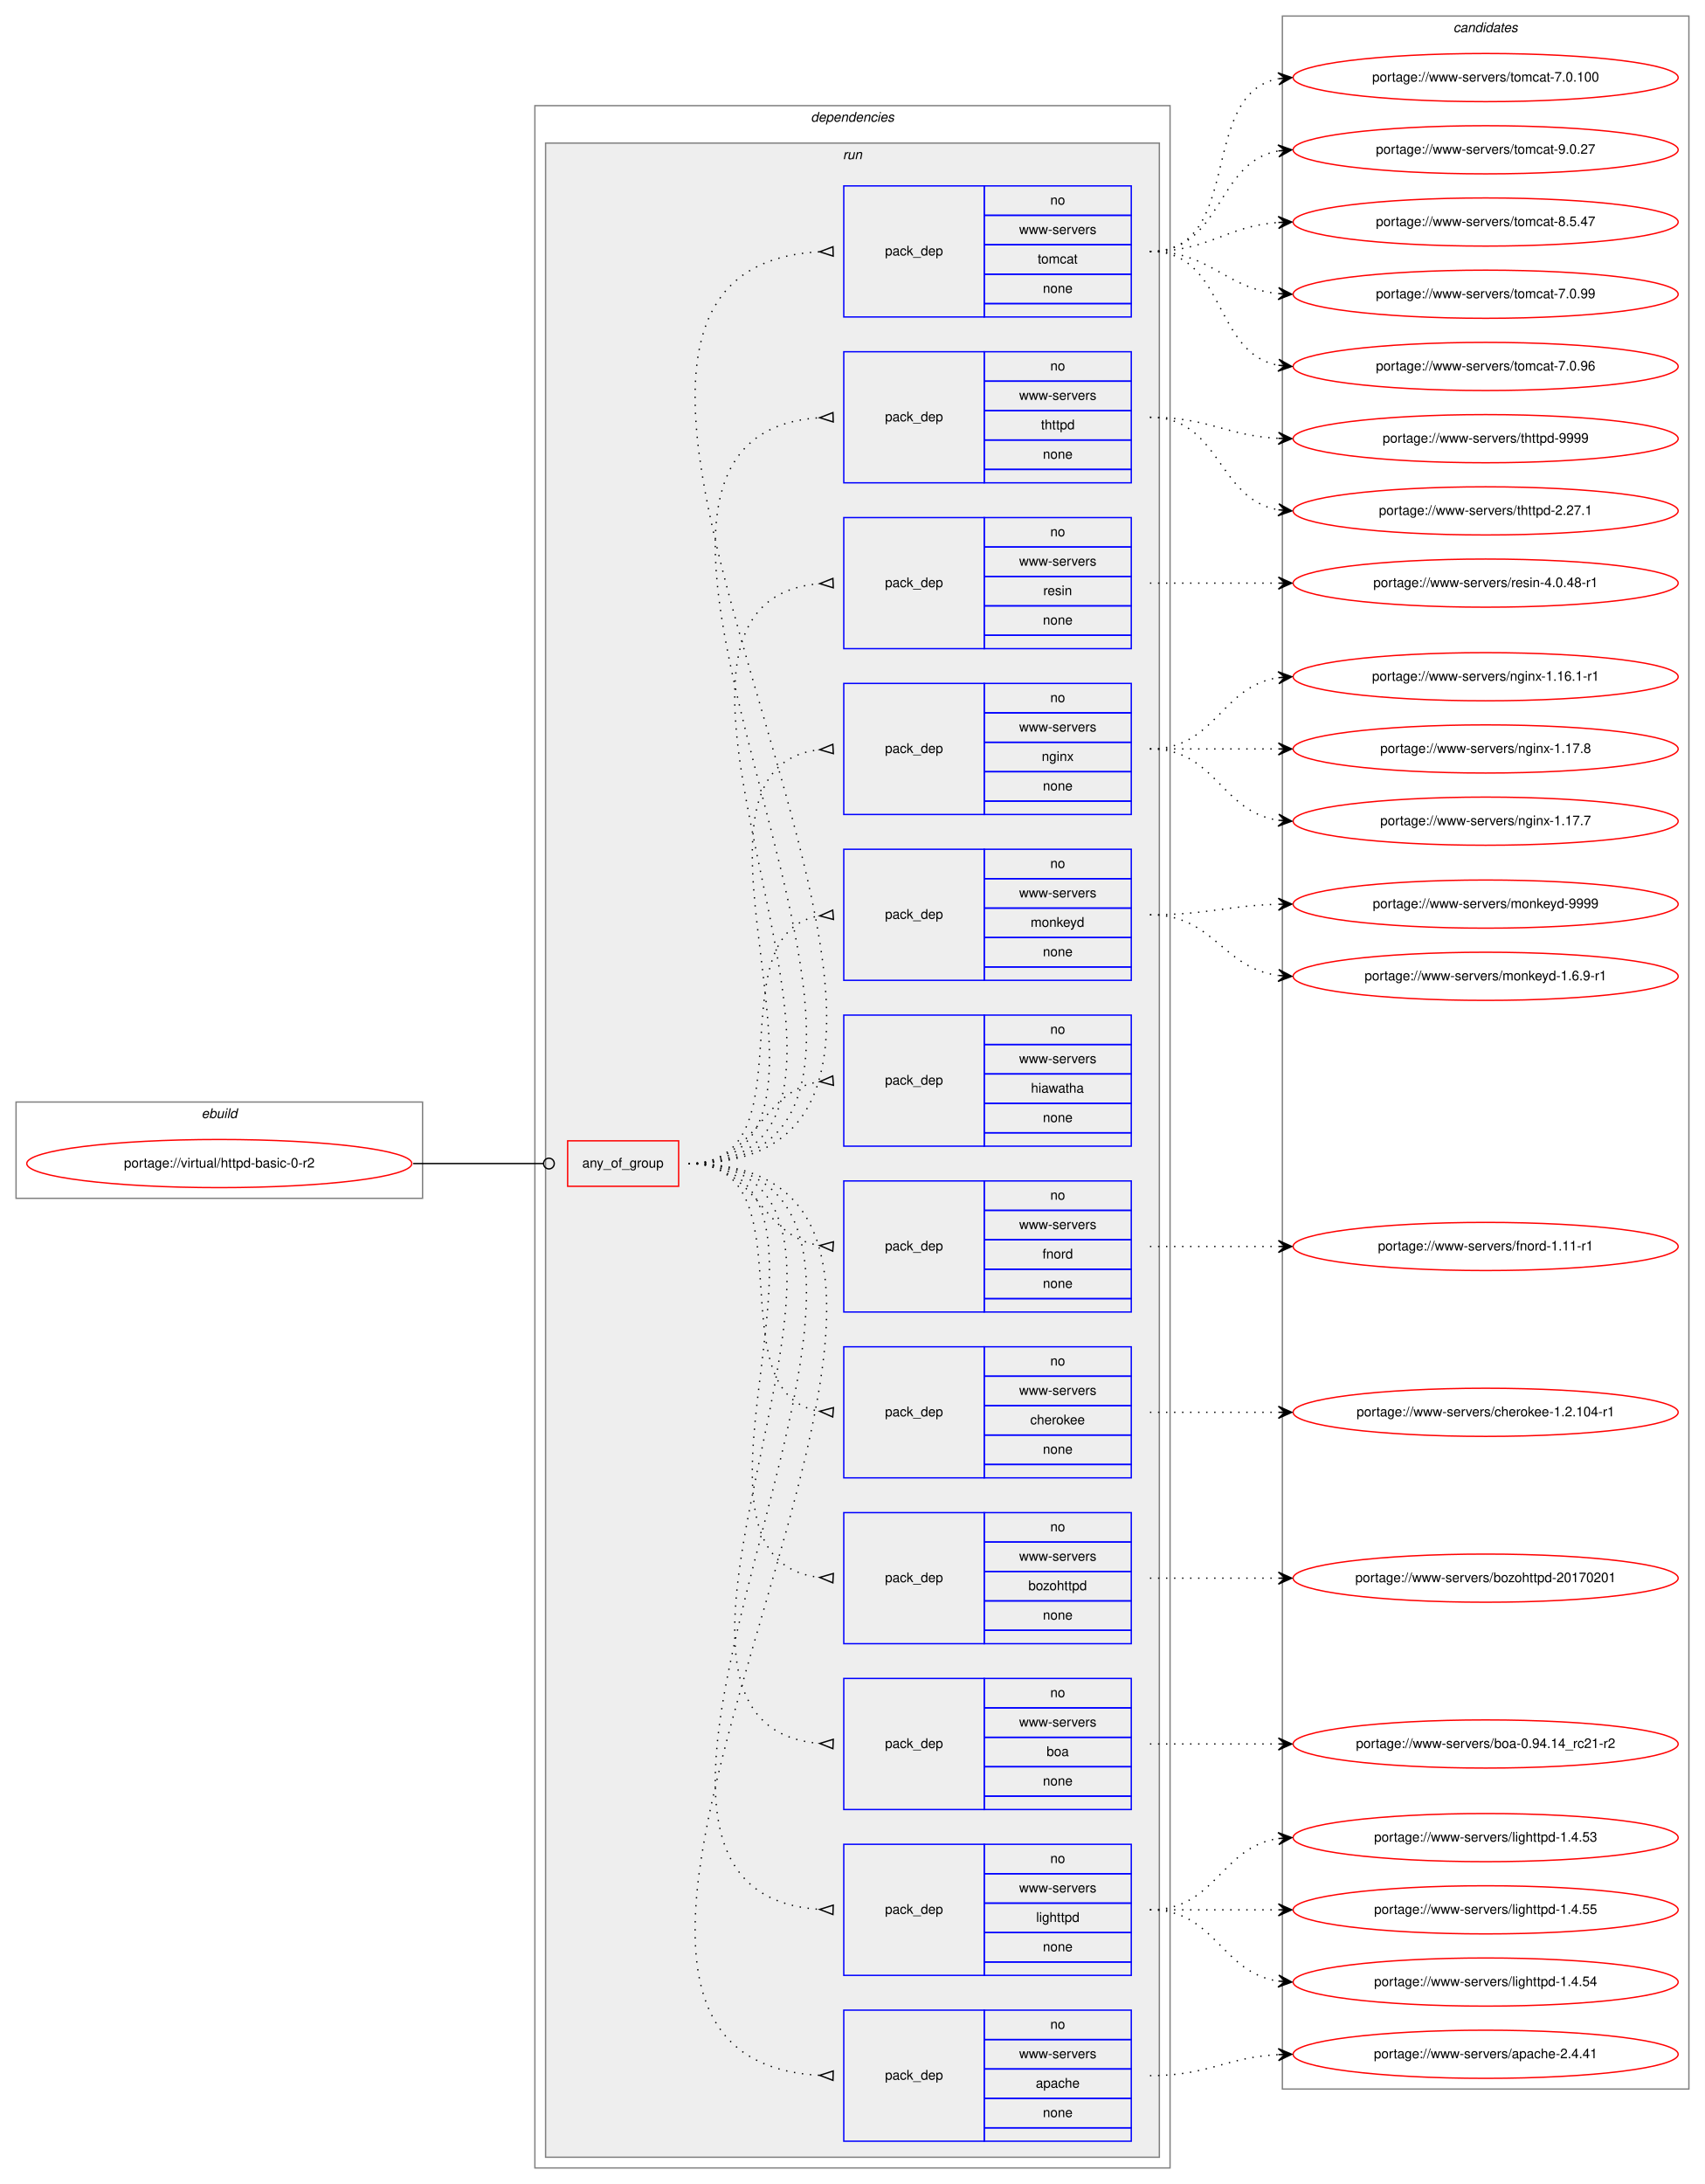
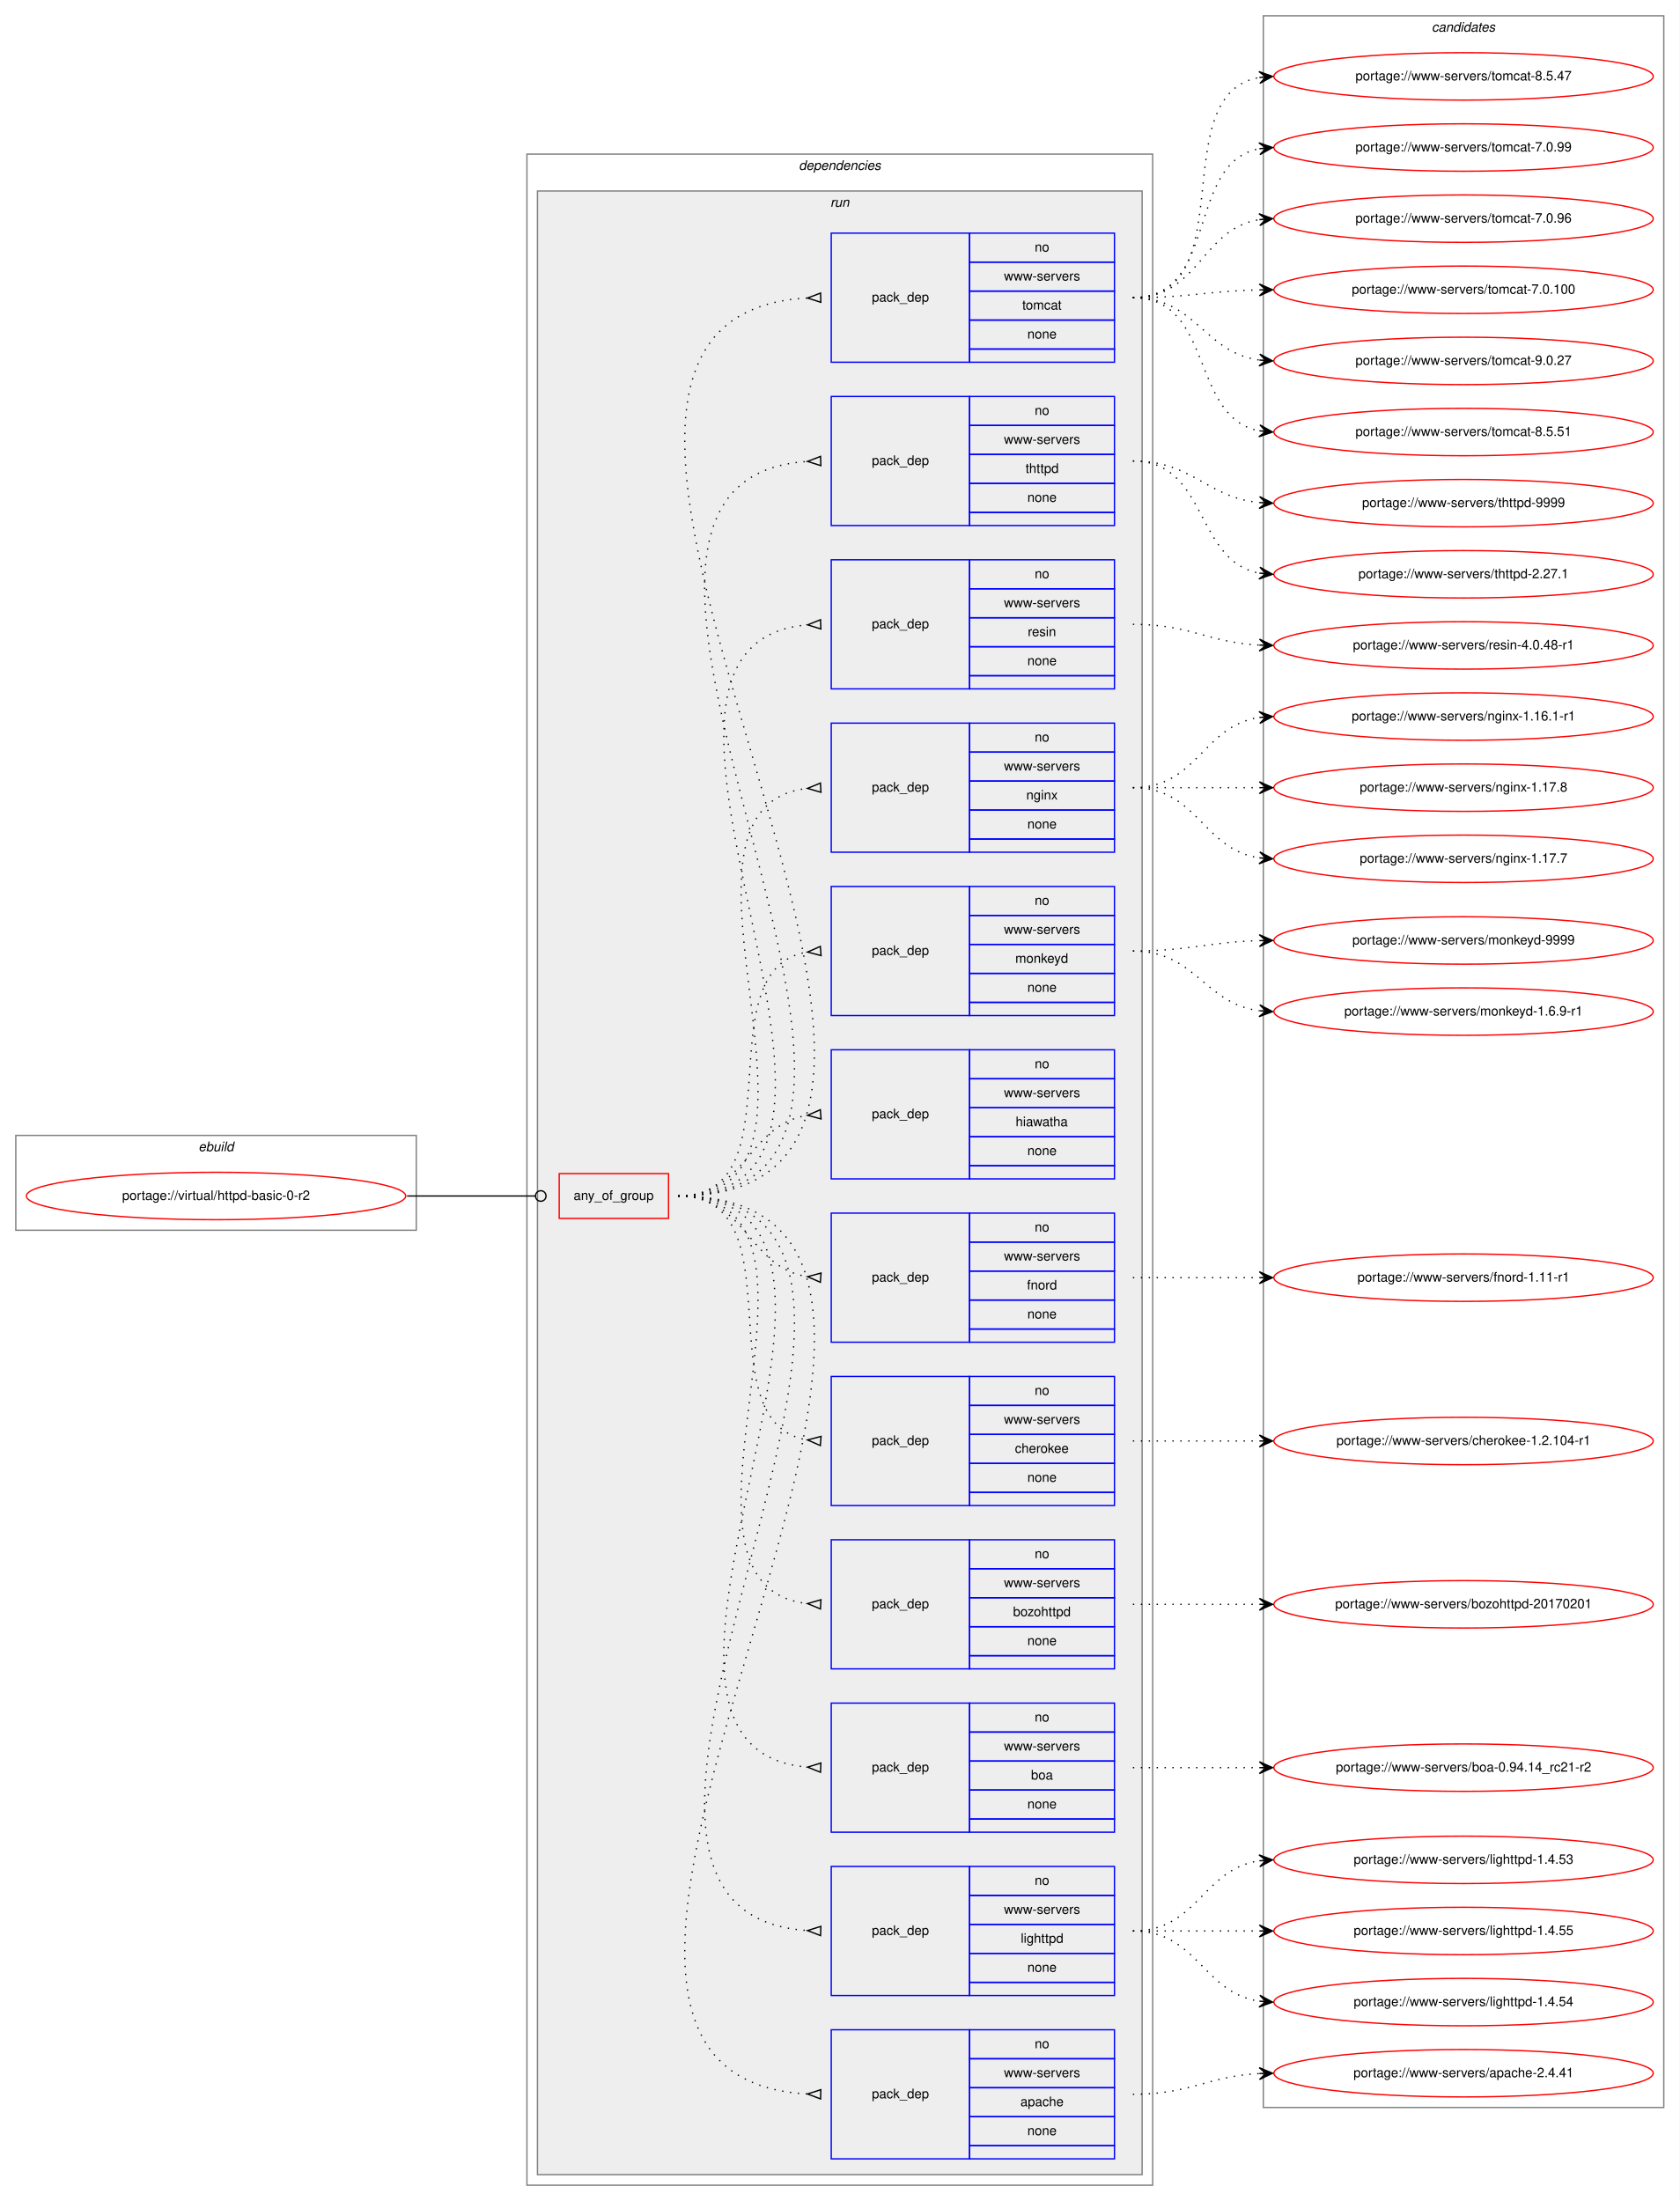
- <svg xmlns="http://www.w3.org/2000/svg" xmlns:xlink="http://www.w3.org/1999/xlink" width="1275pt" height="1633pt" viewBox="0.00 0.00 1275.00 1633.00">
-   <g id="graph0" class="graph" transform="scale(1 1) rotate(0) translate(4 1629)">
-     <polygon fill="white" stroke="transparent" points="-4,4 -4,-1629 1271,-1629 1271,4 -4,4" />
+ <svg xmlns="http://www.w3.org/2000/svg" xmlns:xlink="http://www.w3.org/1999/xlink" width="1275pt" height="1671pt" viewBox="0.00 0.00 1275.00 1671.00">
+   <g id="graph0" class="graph" transform="scale(1 1) rotate(0) translate(4 1667)">
+     <polygon fill="white" stroke="transparent" points="-4,4 -4,-1667 1271,-1667 1271,4 -4,4" />
    <g id="clust1" class="cluster">
      <polygon fill="none" stroke="gray" points="8,-733 8,-805 312,-805 312,-733 8,-733" />
      <text text-anchor="start" x="146.66" y="-793" font-family="Helvetica,sans-Serif" font-style="italic" font-size="10.00">ebuild</text>
    </g>
    <g id="clust2" class="cluster">
      <polygon fill="none" stroke="gray" points="396,-8 396,-1550 871,-1550 871,-8 396,-8" />
      <text text-anchor="start" x="602.38" y="-1538" font-family="Helvetica,sans-Serif" font-style="italic" font-size="10.00">dependencies</text>
    </g>
    <g id="clust5" class="cluster">
      <polygon fill="#eeeeee" stroke="gray" points="404,-16 404,-1522 863,-1522 863,-16 404,-16" />
      <text text-anchor="start" x="626.28" y="-1510" font-family="Helvetica,sans-Serif" font-style="italic" font-size="10.00">run</text>
    </g>
    <g id="clust19" class="cluster">
-       <polygon fill="none" stroke="gray" points="955,-67 955,-1617 1259,-1617 1259,-67 955,-67" />
-       <text text-anchor="start" x="1082.82" y="-1605" font-family="Helvetica,sans-Serif" font-style="italic" font-size="10.00">candidates</text>
+       <polygon fill="none" stroke="gray" points="955,-67 955,-1655 1259,-1655 1259,-67 955,-67" />
+       <text text-anchor="start" x="1082.82" y="-1643" font-family="Helvetica,sans-Serif" font-style="italic" font-size="10.00">candidates</text>
    </g>
    <g id="node1" class="node">
      <g id="a_node1">
        <a xlink:href="../virtual/httpd-basic-0-r2.svg" xlink:title="portage://virtual/httpd-basic-0-r2">
          <ellipse fill="none" stroke="red" cx="160" cy="-759" rx="144" ry="18" />
          <text text-anchor="middle" x="160" y="-756" font-family="Helvetica,sans-Serif" font-size="10.00">portage://virtual/httpd-basic-0-r2</text>
        </a>
      </g>
    </g>
    <g id="node2" class="node">
      <polygon fill="none" stroke="red" points="420.5,-742 420.5,-776 503.5,-776 503.5,-742 420.5,-742" />
      <text text-anchor="start" x="431.43" y="-756" font-family="Helvetica,sans-Serif" font-size="10.00">any_of_group</text>
    </g>
    <g id="edge13" class="edge">
      <path fill="none" stroke="black" d="M305,-759C349.05,-759 362.06,-759 402.35,-759" />
      <ellipse fill="none" stroke="black" cx="406.5" cy="-759" rx="4" ry="4" />
    </g>
    <g id="node3" class="node">
      <polygon fill="none" stroke="blue" points="627,-28 627,-126 732,-126 732,-28 627,-28" />
      <text text-anchor="start" x="657.82" y="-74" font-family="Helvetica,sans-Serif" font-size="10.00">pack_dep</text>
      <polygon fill="none" stroke="blue" points="732,-104 732,-126 842,-126 842,-104 732,-104" />
      <text text-anchor="start" x="781.44" y="-112" font-family="Helvetica,sans-Serif" font-size="10.00">no</text>
      <polygon fill="none" stroke="blue" points="732,-82 732,-104 842,-104 842,-82 732,-82" />
      <text text-anchor="start" x="758.12" y="-90" font-family="Helvetica,sans-Serif" font-size="10.00">www-servers</text>
      <polygon fill="none" stroke="blue" points="732,-60 732,-82 842,-82 842,-60 732,-60" />
      <text text-anchor="start" x="770.6" y="-68" font-family="Helvetica,sans-Serif" font-size="10.00">apache</text>
      <polygon fill="none" stroke="blue" points="732,-38 732,-60 842,-60 842,-38 732,-38" />
      <text text-anchor="start" x="775.88" y="-46" font-family="Helvetica,sans-Serif" font-size="10.00">none</text>
      <polygon fill="none" stroke="blue" points="732,-28 732,-38 842,-38 842,-28 732,-28" />
    </g>
    <g id="edge1" class="edge">
      <path fill="none" stroke="black" stroke-dasharray="1,5" d="M511,-759C814.44,-759 323.37,-92.23 608.97,-77.26" />
      <polygon fill="none" stroke="black" points="619.09,-80.5 609,-77.26 618.91,-73.5 619.09,-80.5" />
    </g>
    <g id="node4" class="node">
      <polygon fill="none" stroke="blue" points="627,-152 627,-250 732,-250 732,-152 627,-152" />
      <text text-anchor="start" x="657.82" y="-198" font-family="Helvetica,sans-Serif" font-size="10.00">pack_dep</text>
      <polygon fill="none" stroke="blue" points="732,-228 732,-250 842,-250 842,-228 732,-228" />
      <text text-anchor="start" x="781.44" y="-236" font-family="Helvetica,sans-Serif" font-size="10.00">no</text>
      <polygon fill="none" stroke="blue" points="732,-206 732,-228 842,-228 842,-206 732,-206" />
      <text text-anchor="start" x="758.12" y="-214" font-family="Helvetica,sans-Serif" font-size="10.00">www-servers</text>
      <polygon fill="none" stroke="blue" points="732,-184 732,-206 842,-206 842,-184 732,-184" />
      <text text-anchor="start" x="770.88" y="-192" font-family="Helvetica,sans-Serif" font-size="10.00">lighttpd</text>
      <polygon fill="none" stroke="blue" points="732,-162 732,-184 842,-184 842,-162 732,-162" />
      <text text-anchor="start" x="775.88" y="-170" font-family="Helvetica,sans-Serif" font-size="10.00">none</text>
      <polygon fill="none" stroke="blue" points="732,-152 732,-162 842,-162 842,-152 732,-152" />
    </g>
    <g id="edge2" class="edge">
      <path fill="none" stroke="black" stroke-dasharray="1,5" d="M511,-759C760.15,-759 377.14,-216.15 609,-201.31" />
      <polygon fill="none" stroke="black" points="619.11,-204.5 609,-201.31 618.89,-197.5 619.11,-204.5" />
    </g>
    <g id="node5" class="node">
      <polygon fill="none" stroke="blue" points="627,-276 627,-374 732,-374 732,-276 627,-276" />
      <text text-anchor="start" x="657.82" y="-322" font-family="Helvetica,sans-Serif" font-size="10.00">pack_dep</text>
      <polygon fill="none" stroke="blue" points="732,-352 732,-374 842,-374 842,-352 732,-352" />
      <text text-anchor="start" x="781.44" y="-360" font-family="Helvetica,sans-Serif" font-size="10.00">no</text>
      <polygon fill="none" stroke="blue" points="732,-330 732,-352 842,-352 842,-330 732,-330" />
      <text text-anchor="start" x="758.12" y="-338" font-family="Helvetica,sans-Serif" font-size="10.00">www-servers</text>
      <polygon fill="none" stroke="blue" points="732,-308 732,-330 842,-330 842,-308 732,-308" />
      <text text-anchor="start" x="778.66" y="-316" font-family="Helvetica,sans-Serif" font-size="10.00">boa</text>
      <polygon fill="none" stroke="blue" points="732,-286 732,-308 842,-308 842,-286 732,-286" />
      <text text-anchor="start" x="775.88" y="-294" font-family="Helvetica,sans-Serif" font-size="10.00">none</text>
      <polygon fill="none" stroke="blue" points="732,-276 732,-286 842,-286 842,-276 732,-276" />
    </g>
    <g id="edge3" class="edge">
      <path fill="none" stroke="black" stroke-dasharray="1,5" d="M511,-759C706.28,-759 430.26,-340.12 608.97,-325.4" />
      <polygon fill="none" stroke="black" points="619.14,-328.5 609.01,-325.4 618.86,-321.5 619.14,-328.5" />
    </g>
    <g id="node6" class="node">
      <polygon fill="none" stroke="blue" points="627,-400 627,-498 732,-498 732,-400 627,-400" />
      <text text-anchor="start" x="657.82" y="-446" font-family="Helvetica,sans-Serif" font-size="10.00">pack_dep</text>
      <polygon fill="none" stroke="blue" points="732,-476 732,-498 842,-498 842,-476 732,-476" />
      <text text-anchor="start" x="781.44" y="-484" font-family="Helvetica,sans-Serif" font-size="10.00">no</text>
      <polygon fill="none" stroke="blue" points="732,-454 732,-476 842,-476 842,-454 732,-454" />
      <text text-anchor="start" x="758.12" y="-462" font-family="Helvetica,sans-Serif" font-size="10.00">www-servers</text>
      <polygon fill="none" stroke="blue" points="732,-432 732,-454 842,-454 842,-432 732,-432" />
      <text text-anchor="start" x="765.04" y="-440" font-family="Helvetica,sans-Serif" font-size="10.00">bozohttpd</text>
      <polygon fill="none" stroke="blue" points="732,-410 732,-432 842,-432 842,-410 732,-410" />
      <text text-anchor="start" x="775.88" y="-418" font-family="Helvetica,sans-Serif" font-size="10.00">none</text>
      <polygon fill="none" stroke="blue" points="732,-400 732,-410 842,-410 842,-400 732,-400" />
    </g>
    <g id="edge4" class="edge">
      <path fill="none" stroke="black" stroke-dasharray="1,5" d="M511,-759C653.34,-759 481.88,-463.95 608.89,-449.55" />
      <polygon fill="none" stroke="black" points="619.19,-452.49 609.01,-449.54 618.81,-445.51 619.19,-452.49" />
    </g>
    <g id="node7" class="node">
      <polygon fill="none" stroke="blue" points="627,-524 627,-622 732,-622 732,-524 627,-524" />
      <text text-anchor="start" x="657.82" y="-570" font-family="Helvetica,sans-Serif" font-size="10.00">pack_dep</text>
      <polygon fill="none" stroke="blue" points="732,-600 732,-622 842,-622 842,-600 732,-600" />
      <text text-anchor="start" x="781.44" y="-608" font-family="Helvetica,sans-Serif" font-size="10.00">no</text>
      <polygon fill="none" stroke="blue" points="732,-578 732,-600 842,-600 842,-578 732,-578" />
      <text text-anchor="start" x="758.12" y="-586" font-family="Helvetica,sans-Serif" font-size="10.00">www-servers</text>
      <polygon fill="none" stroke="blue" points="732,-556 732,-578 842,-578 842,-556 732,-556" />
      <text text-anchor="start" x="766.44" y="-564" font-family="Helvetica,sans-Serif" font-size="10.00">cherokee</text>
      <polygon fill="none" stroke="blue" points="732,-534 732,-556 842,-556 842,-534 732,-534" />
      <text text-anchor="start" x="775.88" y="-542" font-family="Helvetica,sans-Serif" font-size="10.00">none</text>
      <polygon fill="none" stroke="blue" points="732,-524 732,-534 842,-534 842,-524 732,-524" />
    </g>
    <g id="edge5" class="edge">
      <path fill="none" stroke="black" stroke-dasharray="1,5" d="M511,-759C602.86,-759 529.63,-587.25 608.59,-573.83" />
      <polygon fill="none" stroke="black" points="619.28,-576.49 609.03,-573.79 618.72,-569.51 619.28,-576.49" />
    </g>
    <g id="node8" class="node">
      <polygon fill="none" stroke="blue" points="627,-648 627,-746 732,-746 732,-648 627,-648" />
      <text text-anchor="start" x="657.82" y="-694" font-family="Helvetica,sans-Serif" font-size="10.00">pack_dep</text>
      <polygon fill="none" stroke="blue" points="732,-724 732,-746 842,-746 842,-724 732,-724" />
      <text text-anchor="start" x="781.44" y="-732" font-family="Helvetica,sans-Serif" font-size="10.00">no</text>
      <polygon fill="none" stroke="blue" points="732,-702 732,-724 842,-724 842,-702 732,-702" />
      <text text-anchor="start" x="758.12" y="-710" font-family="Helvetica,sans-Serif" font-size="10.00">www-servers</text>
      <polygon fill="none" stroke="blue" points="732,-680 732,-702 842,-702 842,-680 732,-680" />
      <text text-anchor="start" x="775.61" y="-688" font-family="Helvetica,sans-Serif" font-size="10.00">fnord</text>
      <polygon fill="none" stroke="blue" points="732,-658 732,-680 842,-680 842,-658 732,-658" />
      <text text-anchor="start" x="775.88" y="-666" font-family="Helvetica,sans-Serif" font-size="10.00">none</text>
      <polygon fill="none" stroke="blue" points="732,-648 732,-658 842,-658 842,-648 732,-648" />
    </g>
    <g id="edge6" class="edge">
      <path fill="none" stroke="black" stroke-dasharray="1,5" d="M511,-759C562.78,-759 563.76,-704.73 608.99,-697.74" />
      <polygon fill="none" stroke="black" points="619.26,-700.49 609.03,-697.74 618.74,-693.51 619.26,-700.49" />
    </g>
    <g id="node9" class="node">
      <polygon fill="none" stroke="blue" points="627,-772 627,-870 732,-870 732,-772 627,-772" />
      <text text-anchor="start" x="657.82" y="-818" font-family="Helvetica,sans-Serif" font-size="10.00">pack_dep</text>
      <polygon fill="none" stroke="blue" points="732,-848 732,-870 842,-870 842,-848 732,-848" />
      <text text-anchor="start" x="781.44" y="-856" font-family="Helvetica,sans-Serif" font-size="10.00">no</text>
      <polygon fill="none" stroke="blue" points="732,-826 732,-848 842,-848 842,-826 732,-826" />
      <text text-anchor="start" x="758.12" y="-834" font-family="Helvetica,sans-Serif" font-size="10.00">www-servers</text>
      <polygon fill="none" stroke="blue" points="732,-804 732,-826 842,-826 842,-804 732,-804" />
      <text text-anchor="start" x="766.99" y="-812" font-family="Helvetica,sans-Serif" font-size="10.00">hiawatha</text>
      <polygon fill="none" stroke="blue" points="732,-782 732,-804 842,-804 842,-782 732,-782" />
      <text text-anchor="start" x="775.88" y="-790" font-family="Helvetica,sans-Serif" font-size="10.00">none</text>
      <polygon fill="none" stroke="blue" points="732,-772 732,-782 842,-782 842,-772 732,-772" />
    </g>
    <g id="edge7" class="edge">
      <path fill="none" stroke="black" stroke-dasharray="1,5" d="M511,-759C562.78,-759 563.76,-813.27 608.99,-820.26" />
      <polygon fill="none" stroke="black" points="618.74,-824.49 609.03,-820.26 619.26,-817.51 618.74,-824.49" />
    </g>
    <g id="node10" class="node">
      <polygon fill="none" stroke="blue" points="627,-896 627,-994 732,-994 732,-896 627,-896" />
      <text text-anchor="start" x="657.82" y="-942" font-family="Helvetica,sans-Serif" font-size="10.00">pack_dep</text>
      <polygon fill="none" stroke="blue" points="732,-972 732,-994 842,-994 842,-972 732,-972" />
      <text text-anchor="start" x="781.44" y="-980" font-family="Helvetica,sans-Serif" font-size="10.00">no</text>
      <polygon fill="none" stroke="blue" points="732,-950 732,-972 842,-972 842,-950 732,-950" />
      <text text-anchor="start" x="758.12" y="-958" font-family="Helvetica,sans-Serif" font-size="10.00">www-servers</text>
      <polygon fill="none" stroke="blue" points="732,-928 732,-950 842,-950 842,-928 732,-928" />
      <text text-anchor="start" x="766.72" y="-936" font-family="Helvetica,sans-Serif" font-size="10.00">monkeyd</text>
      <polygon fill="none" stroke="blue" points="732,-906 732,-928 842,-928 842,-906 732,-906" />
      <text text-anchor="start" x="775.88" y="-914" font-family="Helvetica,sans-Serif" font-size="10.00">none</text>
      <polygon fill="none" stroke="blue" points="732,-896 732,-906 842,-906 842,-896 732,-896" />
    </g>
    <g id="edge8" class="edge">
      <path fill="none" stroke="black" stroke-dasharray="1,5" d="M511,-759C602.86,-759 529.63,-930.75 608.59,-944.17" />
      <polygon fill="none" stroke="black" points="618.72,-948.49 609.03,-944.21 619.28,-941.51 618.72,-948.49" />
    </g>
    <g id="node11" class="node">
      <polygon fill="none" stroke="blue" points="627,-1020 627,-1118 732,-1118 732,-1020 627,-1020" />
      <text text-anchor="start" x="657.82" y="-1066" font-family="Helvetica,sans-Serif" font-size="10.00">pack_dep</text>
      <polygon fill="none" stroke="blue" points="732,-1096 732,-1118 842,-1118 842,-1096 732,-1096" />
      <text text-anchor="start" x="781.44" y="-1104" font-family="Helvetica,sans-Serif" font-size="10.00">no</text>
      <polygon fill="none" stroke="blue" points="732,-1074 732,-1096 842,-1096 842,-1074 732,-1074" />
      <text text-anchor="start" x="758.12" y="-1082" font-family="Helvetica,sans-Serif" font-size="10.00">www-servers</text>
      <polygon fill="none" stroke="blue" points="732,-1052 732,-1074 842,-1074 842,-1052 732,-1052" />
      <text text-anchor="start" x="775.05" y="-1060" font-family="Helvetica,sans-Serif" font-size="10.00">nginx</text>
      <polygon fill="none" stroke="blue" points="732,-1030 732,-1052 842,-1052 842,-1030 732,-1030" />
      <text text-anchor="start" x="775.88" y="-1038" font-family="Helvetica,sans-Serif" font-size="10.00">none</text>
      <polygon fill="none" stroke="blue" points="732,-1020 732,-1030 842,-1030 842,-1020 732,-1020" />
    </g>
    <g id="edge9" class="edge">
      <path fill="none" stroke="black" stroke-dasharray="1,5" d="M511,-759C653.34,-759 481.88,-1054.05 608.89,-1068.45" />
      <polygon fill="none" stroke="black" points="618.81,-1072.49 609.01,-1068.46 619.19,-1065.51 618.81,-1072.49" />
    </g>
    <g id="node12" class="node">
      <polygon fill="none" stroke="blue" points="627,-1144 627,-1242 732,-1242 732,-1144 627,-1144" />
      <text text-anchor="start" x="657.82" y="-1190" font-family="Helvetica,sans-Serif" font-size="10.00">pack_dep</text>
      <polygon fill="none" stroke="blue" points="732,-1220 732,-1242 842,-1242 842,-1220 732,-1220" />
      <text text-anchor="start" x="781.44" y="-1228" font-family="Helvetica,sans-Serif" font-size="10.00">no</text>
      <polygon fill="none" stroke="blue" points="732,-1198 732,-1220 842,-1220 842,-1198 732,-1198" />
      <text text-anchor="start" x="758.12" y="-1206" font-family="Helvetica,sans-Serif" font-size="10.00">www-servers</text>
      <polygon fill="none" stroke="blue" points="732,-1176 732,-1198 842,-1198 842,-1176 732,-1176" />
      <text text-anchor="start" x="776.17" y="-1184" font-family="Helvetica,sans-Serif" font-size="10.00">resin</text>
      <polygon fill="none" stroke="blue" points="732,-1154 732,-1176 842,-1176 842,-1154 732,-1154" />
      <text text-anchor="start" x="775.88" y="-1162" font-family="Helvetica,sans-Serif" font-size="10.00">none</text>
      <polygon fill="none" stroke="blue" points="732,-1144 732,-1154 842,-1154 842,-1144 732,-1144" />
    </g>
    <g id="edge10" class="edge">
      <path fill="none" stroke="black" stroke-dasharray="1,5" d="M511,-759C706.28,-759 430.26,-1177.88 608.97,-1192.6" />
      <polygon fill="none" stroke="black" points="618.86,-1196.5 609.01,-1192.6 619.14,-1189.5 618.86,-1196.5" />
    </g>
    <g id="node13" class="node">
      <polygon fill="none" stroke="blue" points="627,-1268 627,-1366 732,-1366 732,-1268 627,-1268" />
      <text text-anchor="start" x="657.82" y="-1314" font-family="Helvetica,sans-Serif" font-size="10.00">pack_dep</text>
      <polygon fill="none" stroke="blue" points="732,-1344 732,-1366 842,-1366 842,-1344 732,-1344" />
      <text text-anchor="start" x="781.44" y="-1352" font-family="Helvetica,sans-Serif" font-size="10.00">no</text>
      <polygon fill="none" stroke="blue" points="732,-1322 732,-1344 842,-1344 842,-1322 732,-1322" />
      <text text-anchor="start" x="758.12" y="-1330" font-family="Helvetica,sans-Serif" font-size="10.00">www-servers</text>
      <polygon fill="none" stroke="blue" points="732,-1300 732,-1322 842,-1322 842,-1300 732,-1300" />
      <text text-anchor="start" x="774.49" y="-1308" font-family="Helvetica,sans-Serif" font-size="10.00">thttpd</text>
      <polygon fill="none" stroke="blue" points="732,-1278 732,-1300 842,-1300 842,-1278 732,-1278" />
      <text text-anchor="start" x="775.88" y="-1286" font-family="Helvetica,sans-Serif" font-size="10.00">none</text>
      <polygon fill="none" stroke="blue" points="732,-1268 732,-1278 842,-1278 842,-1268 732,-1268" />
    </g>
    <g id="edge11" class="edge">
      <path fill="none" stroke="black" stroke-dasharray="1,5" d="M511,-759C760.15,-759 377.14,-1301.85 609,-1316.69" />
      <polygon fill="none" stroke="black" points="618.89,-1320.5 609,-1316.69 619.11,-1313.5 618.89,-1320.5" />
    </g>
    <g id="node14" class="node">
      <polygon fill="none" stroke="blue" points="627,-1392 627,-1490 732,-1490 732,-1392 627,-1392" />
      <text text-anchor="start" x="657.82" y="-1438" font-family="Helvetica,sans-Serif" font-size="10.00">pack_dep</text>
      <polygon fill="none" stroke="blue" points="732,-1468 732,-1490 842,-1490 842,-1468 732,-1468" />
      <text text-anchor="start" x="781.44" y="-1476" font-family="Helvetica,sans-Serif" font-size="10.00">no</text>
      <polygon fill="none" stroke="blue" points="732,-1446 732,-1468 842,-1468 842,-1446 732,-1446" />
      <text text-anchor="start" x="758.12" y="-1454" font-family="Helvetica,sans-Serif" font-size="10.00">www-servers</text>
      <polygon fill="none" stroke="blue" points="732,-1424 732,-1446 842,-1446 842,-1424 732,-1424" />
      <text text-anchor="start" x="772" y="-1432" font-family="Helvetica,sans-Serif" font-size="10.00">tomcat</text>
      <polygon fill="none" stroke="blue" points="732,-1402 732,-1424 842,-1424 842,-1402 732,-1402" />
      <text text-anchor="start" x="775.88" y="-1410" font-family="Helvetica,sans-Serif" font-size="10.00">none</text>
      <polygon fill="none" stroke="blue" points="732,-1392 732,-1402 842,-1402 842,-1392 732,-1392" />
    </g>
    <g id="edge12" class="edge">
      <path fill="none" stroke="black" stroke-dasharray="1,5" d="M511,-759C814.44,-759 323.37,-1425.77 608.97,-1440.74" />
      <polygon fill="none" stroke="black" points="618.91,-1444.5 609,-1440.74 619.09,-1437.5 618.91,-1444.5" />
    </g>
    <g id="node15" class="node">
      <g id="a_node15">
        <a xlink:href="../www-servers/apache-2.4.41.svg" xlink:title="portage://www-servers/apache-2.4.41">
          <ellipse fill="none" stroke="red" cx="1107" cy="-93" rx="144" ry="18" />
          <text text-anchor="middle" x="1107" y="-90" font-family="Helvetica,sans-Serif" font-size="10.00">portage://www-servers/apache-2.4.41</text>
        </a>
      </g>
    </g>
    <g id="edge14" class="edge">
      <path fill="none" stroke="black" stroke-dasharray="1,5" d="M856,-77C900.11,-77 912.56,-90.71 951.97,-92.75" />
      <polygon fill="black" stroke="black" points="962,-93 951.89,-97.25 957,-92.87 952,-92.75 952,-92.75 952,-92.75 957,-92.87 952.12,-88.25 962,-93 962,-93" />
    </g>
    <g id="node16" class="node">
      <g id="a_node16">
        <a xlink:href="../www-servers/lighttpd-1.4.55.svg" xlink:title="portage://www-servers/lighttpd-1.4.55">
          <ellipse fill="none" stroke="red" cx="1107" cy="-201" rx="144" ry="18" />
          <text text-anchor="middle" x="1107" y="-198" font-family="Helvetica,sans-Serif" font-size="10.00">portage://www-servers/lighttpd-1.4.55</text>
        </a>
      </g>
    </g>
    <g id="edge15" class="edge">
      <path fill="none" stroke="black" stroke-dasharray="1,5" d="M856,-201C899.43,-201 912.83,-201 951.57,-201" />
      <polygon fill="black" stroke="black" points="962,-201 952,-205.5 957,-201 952,-201 952,-201 952,-201 957,-201 952,-196.5 962,-201 962,-201" />
    </g>
    <g id="node17" class="node">
      <g id="a_node17">
        <a xlink:href="../www-servers/lighttpd-1.4.54.svg" xlink:title="portage://www-servers/lighttpd-1.4.54">
          <ellipse fill="none" stroke="red" cx="1107" cy="-147" rx="144" ry="18" />
          <text text-anchor="middle" x="1107" y="-144" font-family="Helvetica,sans-Serif" font-size="10.00">portage://www-servers/lighttpd-1.4.54</text>
        </a>
      </g>
    </g>
    <g id="edge16" class="edge">
      <path fill="none" stroke="black" stroke-dasharray="1,5" d="M856,-201C905.26,-201 908.85,-154.13 951.86,-147.72" />
      <polygon fill="black" stroke="black" points="962,-147 952.35,-152.2 957.01,-147.36 952.03,-147.71 952.03,-147.71 952.03,-147.71 957.01,-147.36 951.71,-143.22 962,-147 962,-147" />
    </g>
    <g id="node18" class="node">
      <g id="a_node18">
        <a xlink:href="../www-servers/lighttpd-1.4.53.svg" xlink:title="portage://www-servers/lighttpd-1.4.53">
          <ellipse fill="none" stroke="red" cx="1107" cy="-255" rx="144" ry="18" />
          <text text-anchor="middle" x="1107" y="-252" font-family="Helvetica,sans-Serif" font-size="10.00">portage://www-servers/lighttpd-1.4.53</text>
        </a>
      </g>
    </g>
    <g id="edge17" class="edge">
      <path fill="none" stroke="black" stroke-dasharray="1,5" d="M856,-201C905.26,-201 908.85,-247.87 951.86,-254.28" />
      <polygon fill="black" stroke="black" points="962,-255 951.71,-258.78 957.01,-254.64 952.03,-254.29 952.03,-254.29 952.03,-254.29 957.01,-254.64 952.35,-249.8 962,-255 962,-255" />
    </g>
    <g id="node19" class="node">
      <g id="a_node19">
        <a xlink:href="../www-servers/boa-0.94.14_rc21-r2.svg" xlink:title="portage://www-servers/boa-0.94.14_rc21-r2">
          <ellipse fill="none" stroke="red" cx="1107" cy="-325" rx="144" ry="18" />
          <text text-anchor="middle" x="1107" y="-322" font-family="Helvetica,sans-Serif" font-size="10.00">portage://www-servers/boa-0.94.14_rc21-r2</text>
        </a>
      </g>
    </g>
    <g id="edge18" class="edge">
      <path fill="none" stroke="black" stroke-dasharray="1,5" d="M856,-325C899.43,-325 912.83,-325 951.57,-325" />
      <polygon fill="black" stroke="black" points="962,-325 952,-329.5 957,-325 952,-325 952,-325 952,-325 957,-325 952,-320.5 962,-325 962,-325" />
    </g>
    <g id="node20" class="node">
      <g id="a_node20">
        <a xlink:href="../www-servers/bozohttpd-20170201.svg" xlink:title="portage://www-servers/bozohttpd-20170201">
          <ellipse fill="none" stroke="red" cx="1107" cy="-449" rx="144" ry="18" />
          <text text-anchor="middle" x="1107" y="-446" font-family="Helvetica,sans-Serif" font-size="10.00">portage://www-servers/bozohttpd-20170201</text>
        </a>
      </g>
    </g>
    <g id="edge19" class="edge">
      <path fill="none" stroke="black" stroke-dasharray="1,5" d="M856,-449C899.43,-449 912.83,-449 951.57,-449" />
      <polygon fill="black" stroke="black" points="962,-449 952,-453.5 957,-449 952,-449 952,-449 952,-449 957,-449 952,-444.5 962,-449 962,-449" />
    </g>
    <g id="node21" class="node">
      <g id="a_node21">
        <a xlink:href="../www-servers/cherokee-1.2.104-r1.svg" xlink:title="portage://www-servers/cherokee-1.2.104-r1">
          <ellipse fill="none" stroke="red" cx="1107" cy="-573" rx="144" ry="18" />
          <text text-anchor="middle" x="1107" y="-570" font-family="Helvetica,sans-Serif" font-size="10.00">portage://www-servers/cherokee-1.2.104-r1</text>
        </a>
      </g>
    </g>
    <g id="edge20" class="edge">
      <path fill="none" stroke="black" stroke-dasharray="1,5" d="M856,-573C899.43,-573 912.83,-573 951.57,-573" />
      <polygon fill="black" stroke="black" points="962,-573 952,-577.5 957,-573 952,-573 952,-573 952,-573 957,-573 952,-568.5 962,-573 962,-573" />
    </g>
    <g id="node22" class="node">
      <g id="a_node22">
        <a xlink:href="../www-servers/fnord-1.11-r1.svg" xlink:title="portage://www-servers/fnord-1.11-r1">
          <ellipse fill="none" stroke="red" cx="1107" cy="-697" rx="144" ry="18" />
          <text text-anchor="middle" x="1107" y="-694" font-family="Helvetica,sans-Serif" font-size="10.00">portage://www-servers/fnord-1.11-r1</text>
        </a>
      </g>
    </g>
    <g id="edge21" class="edge">
      <path fill="none" stroke="black" stroke-dasharray="1,5" d="M856,-697C899.43,-697 912.83,-697 951.57,-697" />
      <polygon fill="black" stroke="black" points="962,-697 952,-701.5 957,-697 952,-697 952,-697 952,-697 957,-697 952,-692.5 962,-697 962,-697" />
    </g>
    <g id="node23" class="node">
      <g id="a_node23">
        <a xlink:href="../www-servers/monkeyd-9999.svg" xlink:title="portage://www-servers/monkeyd-9999">
          <ellipse fill="none" stroke="red" cx="1107" cy="-953" rx="144" ry="18" />
          <text text-anchor="middle" x="1107" y="-950" font-family="Helvetica,sans-Serif" font-size="10.00">portage://www-servers/monkeyd-9999</text>
        </a>
      </g>
    </g>
    <g id="edge22" class="edge">
      <path fill="none" stroke="black" stroke-dasharray="1,5" d="M856,-945C899.55,-945 912.74,-951.8 951.55,-952.86" />
      <polygon fill="black" stroke="black" points="962,-953 951.94,-957.37 957,-952.93 952,-952.87 952,-952.87 952,-952.87 957,-952.93 952.06,-948.37 962,-953 962,-953" />
    </g>
    <g id="node24" class="node">
      <g id="a_node24">
        <a xlink:href="../www-servers/monkeyd-1.6.9-r1.svg" xlink:title="portage://www-servers/monkeyd-1.6.9-r1">
          <ellipse fill="none" stroke="red" cx="1107" cy="-899" rx="144" ry="18" />
          <text text-anchor="middle" x="1107" y="-896" font-family="Helvetica,sans-Serif" font-size="10.00">portage://www-servers/monkeyd-1.6.9-r1</text>
        </a>
      </g>
    </g>
    <g id="edge23" class="edge">
      <path fill="none" stroke="black" stroke-dasharray="1,5" d="M856,-945C903.74,-945 909.94,-905.24 951.85,-899.65" />
      <polygon fill="black" stroke="black" points="962,-899 952.31,-904.13 957.01,-899.32 952.02,-899.64 952.02,-899.64 952.02,-899.64 957.01,-899.32 951.73,-895.15 962,-899 962,-899" />
    </g>
    <g id="node25" class="node">
      <g id="a_node25">
        <a xlink:href="../www-servers/nginx-1.17.8.svg" xlink:title="portage://www-servers/nginx-1.17.8">
          <ellipse fill="none" stroke="red" cx="1107" cy="-1069" rx="144" ry="18" />
          <text text-anchor="middle" x="1107" y="-1066" font-family="Helvetica,sans-Serif" font-size="10.00">portage://www-servers/nginx-1.17.8</text>
        </a>
      </g>
    </g>
    <g id="edge24" class="edge">
      <path fill="none" stroke="black" stroke-dasharray="1,5" d="M856,-1069C899.43,-1069 912.83,-1069 951.57,-1069" />
      <polygon fill="black" stroke="black" points="962,-1069 952,-1073.5 957,-1069 952,-1069 952,-1069 952,-1069 957,-1069 952,-1064.5 962,-1069 962,-1069" />
    </g>
    <g id="node26" class="node">
      <g id="a_node26">
        <a xlink:href="../www-servers/nginx-1.17.7.svg" xlink:title="portage://www-servers/nginx-1.17.7">
          <ellipse fill="none" stroke="red" cx="1107" cy="-1015" rx="144" ry="18" />
          <text text-anchor="middle" x="1107" y="-1012" font-family="Helvetica,sans-Serif" font-size="10.00">portage://www-servers/nginx-1.17.7</text>
        </a>
      </g>
    </g>
    <g id="edge25" class="edge">
      <path fill="none" stroke="black" stroke-dasharray="1,5" d="M856,-1069C905.26,-1069 908.85,-1022.13 951.86,-1015.72" />
      <polygon fill="black" stroke="black" points="962,-1015 952.35,-1020.2 957.01,-1015.36 952.03,-1015.71 952.03,-1015.71 952.03,-1015.71 957.01,-1015.36 951.71,-1011.22 962,-1015 962,-1015" />
    </g>
    <g id="node27" class="node">
      <g id="a_node27">
        <a xlink:href="../www-servers/nginx-1.16.1-r1.svg" xlink:title="portage://www-servers/nginx-1.16.1-r1">
          <ellipse fill="none" stroke="red" cx="1107" cy="-1123" rx="144" ry="18" />
          <text text-anchor="middle" x="1107" y="-1120" font-family="Helvetica,sans-Serif" font-size="10.00">portage://www-servers/nginx-1.16.1-r1</text>
        </a>
      </g>
    </g>
    <g id="edge26" class="edge">
      <path fill="none" stroke="black" stroke-dasharray="1,5" d="M856,-1069C905.26,-1069 908.85,-1115.87 951.86,-1122.28" />
      <polygon fill="black" stroke="black" points="962,-1123 951.71,-1126.78 957.01,-1122.64 952.03,-1122.29 952.03,-1122.29 952.03,-1122.29 957.01,-1122.64 952.35,-1117.8 962,-1123 962,-1123" />
    </g>
    <g id="node28" class="node">
      <g id="a_node28">
        <a xlink:href="../www-servers/resin-4.0.48-r1.svg" xlink:title="portage://www-servers/resin-4.0.48-r1">
-           <ellipse fill="none" stroke="red" cx="1107" cy="-1193" rx="144" ry="18" />
-           <text text-anchor="middle" x="1107" y="-1190" font-family="Helvetica,sans-Serif" font-size="10.00">portage://www-servers/resin-4.0.48-r1</text>
+           <ellipse fill="none" stroke="red" cx="1107" cy="-1177" rx="144" ry="18" />
+           <text text-anchor="middle" x="1107" y="-1174" font-family="Helvetica,sans-Serif" font-size="10.00">portage://www-servers/resin-4.0.48-r1</text>
        </a>
      </g>
    </g>
    <g id="edge27" class="edge">
-       <path fill="none" stroke="black" stroke-dasharray="1,5" d="M856,-1193C899.43,-1193 912.83,-1193 951.57,-1193" />
-       <polygon fill="black" stroke="black" points="962,-1193 952,-1197.5 957,-1193 952,-1193 952,-1193 952,-1193 957,-1193 952,-1188.5 962,-1193 962,-1193" />
+       <path fill="none" stroke="black" stroke-dasharray="1,5" d="M856,-1193C900.11,-1193 912.56,-1179.29 951.97,-1177.25" />
+       <polygon fill="black" stroke="black" points="962,-1177 952.12,-1181.75 957,-1177.13 952,-1177.25 952,-1177.25 952,-1177.25 957,-1177.13 951.89,-1172.75 962,-1177 962,-1177" />
    </g>
    <g id="node29" class="node">
      <g id="a_node29">
        <a xlink:href="../www-servers/thttpd-9999.svg" xlink:title="portage://www-servers/thttpd-9999">
-           <ellipse fill="none" stroke="red" cx="1107" cy="-1301" rx="144" ry="18" />
-           <text text-anchor="middle" x="1107" y="-1298" font-family="Helvetica,sans-Serif" font-size="10.00">portage://www-servers/thttpd-9999</text>
+           <ellipse fill="none" stroke="red" cx="1107" cy="-1285" rx="144" ry="18" />
+           <text text-anchor="middle" x="1107" y="-1282" font-family="Helvetica,sans-Serif" font-size="10.00">portage://www-servers/thttpd-9999</text>
        </a>
      </g>
    </g>
    <g id="edge28" class="edge">
-       <path fill="none" stroke="black" stroke-dasharray="1,5" d="M856,-1317C900.11,-1317 912.56,-1303.29 951.97,-1301.25" />
-       <polygon fill="black" stroke="black" points="962,-1301 952.12,-1305.75 957,-1301.13 952,-1301.25 952,-1301.25 952,-1301.25 957,-1301.13 951.89,-1296.75 962,-1301 962,-1301" />
+       <path fill="none" stroke="black" stroke-dasharray="1,5" d="M856,-1317C901.65,-1317 911.48,-1289.46 951.95,-1285.48" />
+       <polygon fill="black" stroke="black" points="962,-1285 952.22,-1289.97 957.01,-1285.24 952.01,-1285.47 952.01,-1285.47 952.01,-1285.47 957.01,-1285.24 951.8,-1280.98 962,-1285 962,-1285" />
    </g>
    <g id="node30" class="node">
      <g id="a_node30">
        <a xlink:href="../www-servers/thttpd-2.27.1.svg" xlink:title="portage://www-servers/thttpd-2.27.1">
-           <ellipse fill="none" stroke="red" cx="1107" cy="-1247" rx="144" ry="18" />
-           <text text-anchor="middle" x="1107" y="-1244" font-family="Helvetica,sans-Serif" font-size="10.00">portage://www-servers/thttpd-2.27.1</text>
+           <ellipse fill="none" stroke="red" cx="1107" cy="-1231" rx="144" ry="18" />
+           <text text-anchor="middle" x="1107" y="-1228" font-family="Helvetica,sans-Serif" font-size="10.00">portage://www-servers/thttpd-2.27.1</text>
        </a>
      </g>
    </g>
    <g id="edge29" class="edge">
-       <path fill="none" stroke="black" stroke-dasharray="1,5" d="M856,-1317C908.82,-1317 906.17,-1255.73 951.84,-1247.83" />
-       <polygon fill="black" stroke="black" points="962,-1247 952.4,-1252.3 957.02,-1247.41 952.03,-1247.82 952.03,-1247.82 952.03,-1247.82 957.02,-1247.41 951.67,-1243.33 962,-1247 962,-1247" />
+       <path fill="none" stroke="black" stroke-dasharray="1,5" d="M856,-1317C912.99,-1317 902.91,-1241.1 951.78,-1231.91" />
+       <polygon fill="black" stroke="black" points="962,-1231 952.44,-1236.37 957.02,-1231.44 952.04,-1231.88 952.04,-1231.88 952.04,-1231.88 957.02,-1231.44 951.64,-1227.4 962,-1231 962,-1231" />
    </g>
    <g id="node31" class="node">
      <g id="a_node31">
        <a xlink:href="../www-servers/tomcat-9.0.27.svg" xlink:title="portage://www-servers/tomcat-9.0.27">
-           <ellipse fill="none" stroke="red" cx="1107" cy="-1517" rx="144" ry="18" />
-           <text text-anchor="middle" x="1107" y="-1514" font-family="Helvetica,sans-Serif" font-size="10.00">portage://www-servers/tomcat-9.0.27</text>
+           <ellipse fill="none" stroke="red" cx="1107" cy="-1393" rx="144" ry="18" />
+           <text text-anchor="middle" x="1107" y="-1390" font-family="Helvetica,sans-Serif" font-size="10.00">portage://www-servers/tomcat-9.0.27</text>
        </a>
      </g>
    </g>
    <g id="edge30" class="edge">
-       <path fill="none" stroke="black" stroke-dasharray="1,5" d="M856,-1441C910.35,-1441 905.01,-1507.8 951.89,-1516.15" />
-       <polygon fill="black" stroke="black" points="962,-1517 951.66,-1520.64 957.02,-1516.58 952.04,-1516.16 952.04,-1516.16 952.04,-1516.16 957.02,-1516.58 952.41,-1511.67 962,-1517 962,-1517" />
+       <path fill="none" stroke="black" stroke-dasharray="1,5" d="M856,-1441C904.08,-1441 909.68,-1399.51 951.79,-1393.68" />
+       <polygon fill="black" stroke="black" points="962,-1393 952.32,-1398.15 957.01,-1393.33 952.02,-1393.66 952.02,-1393.66 952.02,-1393.66 957.01,-1393.33 951.72,-1389.17 962,-1393 962,-1393" />
    </g>
    <g id="node32" class="node">
      <g id="a_node32">
-         <a xlink:href="../www-servers/tomcat-8.5.47.svg" xlink:title="portage://www-servers/tomcat-8.5.47">
-           <ellipse fill="none" stroke="red" cx="1107" cy="-1463" rx="144" ry="18" />
-           <text text-anchor="middle" x="1107" y="-1460" font-family="Helvetica,sans-Serif" font-size="10.00">portage://www-servers/tomcat-8.5.47</text>
+         <a xlink:href="../www-servers/tomcat-8.5.51.svg" xlink:title="portage://www-servers/tomcat-8.5.51">
+           <ellipse fill="none" stroke="red" cx="1107" cy="-1339" rx="144" ry="18" />
+           <text text-anchor="middle" x="1107" y="-1336" font-family="Helvetica,sans-Serif" font-size="10.00">portage://www-servers/tomcat-8.5.51</text>
        </a>
      </g>
    </g>
    <g id="edge31" class="edge">
-       <path fill="none" stroke="black" stroke-dasharray="1,5" d="M856,-1441C900.54,-1441 912.22,-1459.86 951.89,-1462.65" />
-       <polygon fill="black" stroke="black" points="962,-1463 951.85,-1467.16 957,-1462.83 952.01,-1462.66 952.01,-1462.66 952.01,-1462.66 957,-1462.83 952.16,-1458.16 962,-1463 962,-1463" />
+       <path fill="none" stroke="black" stroke-dasharray="1,5" d="M856,-1441C917.68,-1441 899.14,-1350.23 951.73,-1339.94" />
+       <polygon fill="black" stroke="black" points="962,-1339 952.45,-1344.4 957.02,-1339.46 952.04,-1339.92 952.04,-1339.92 952.04,-1339.92 957.02,-1339.46 951.63,-1335.43 962,-1339 962,-1339" />
    </g>
    <g id="node33" class="node">
      <g id="a_node33">
-         <a xlink:href="../www-servers/tomcat-7.0.99.svg" xlink:title="portage://www-servers/tomcat-7.0.99">
-           <ellipse fill="none" stroke="red" cx="1107" cy="-1409" rx="144" ry="18" />
-           <text text-anchor="middle" x="1107" y="-1406" font-family="Helvetica,sans-Serif" font-size="10.00">portage://www-servers/tomcat-7.0.99</text>
+         <a xlink:href="../www-servers/tomcat-8.5.47.svg" xlink:title="portage://www-servers/tomcat-8.5.47">
+           <ellipse fill="none" stroke="red" cx="1107" cy="-1609" rx="144" ry="18" />
+           <text text-anchor="middle" x="1107" y="-1606" font-family="Helvetica,sans-Serif" font-size="10.00">portage://www-servers/tomcat-8.5.47</text>
        </a>
      </g>
    </g>
    <g id="edge32" class="edge">
-       <path fill="none" stroke="black" stroke-dasharray="1,5" d="M856,-1441C901.65,-1441 911.48,-1413.46 951.95,-1409.48" />
-       <polygon fill="black" stroke="black" points="962,-1409 952.22,-1413.97 957.01,-1409.24 952.01,-1409.47 952.01,-1409.47 952.01,-1409.47 957.01,-1409.24 951.8,-1404.98 962,-1409 962,-1409" />
+       <path fill="none" stroke="black" stroke-dasharray="1,5" d="M856,-1441C940.67,-1441 879.24,-1595.5 951.92,-1608.18" />
+       <polygon fill="black" stroke="black" points="962,-1609 951.67,-1612.67 957.02,-1608.59 952.03,-1608.18 952.03,-1608.18 952.03,-1608.18 957.02,-1608.59 952.4,-1603.7 962,-1609 962,-1609" />
    </g>
    <g id="node34" class="node">
      <g id="a_node34">
-         <a xlink:href="../www-servers/tomcat-7.0.96.svg" xlink:title="portage://www-servers/tomcat-7.0.96">
-           <ellipse fill="none" stroke="red" cx="1107" cy="-1355" rx="144" ry="18" />
-           <text text-anchor="middle" x="1107" y="-1352" font-family="Helvetica,sans-Serif" font-size="10.00">portage://www-servers/tomcat-7.0.96</text>
+         <a xlink:href="../www-servers/tomcat-7.0.99.svg" xlink:title="portage://www-servers/tomcat-7.0.99">
+           <ellipse fill="none" stroke="red" cx="1107" cy="-1555" rx="144" ry="18" />
+           <text text-anchor="middle" x="1107" y="-1552" font-family="Helvetica,sans-Serif" font-size="10.00">portage://www-servers/tomcat-7.0.99</text>
        </a>
      </g>
    </g>
    <g id="edge33" class="edge">
-       <path fill="none" stroke="black" stroke-dasharray="1,5" d="M856,-1441C912.99,-1441 902.91,-1365.1 951.78,-1355.91" />
-       <polygon fill="black" stroke="black" points="962,-1355 952.44,-1360.37 957.02,-1355.44 952.04,-1355.88 952.04,-1355.88 952.04,-1355.88 957.02,-1355.44 951.64,-1351.4 962,-1355 962,-1355" />
+       <path fill="none" stroke="black" stroke-dasharray="1,5" d="M856,-1441C921.54,-1441 895.95,-1543.29 951.87,-1554.08" />
+       <polygon fill="black" stroke="black" points="962,-1555 951.63,-1558.58 957.02,-1554.55 952.04,-1554.1 952.04,-1554.1 952.04,-1554.1 957.02,-1554.55 952.45,-1549.62 962,-1555 962,-1555" />
    </g>
    <g id="node35" class="node">
      <g id="a_node35">
+         <a xlink:href="../www-servers/tomcat-7.0.96.svg" xlink:title="portage://www-servers/tomcat-7.0.96">
+           <ellipse fill="none" stroke="red" cx="1107" cy="-1501" rx="144" ry="18" />
+           <text text-anchor="middle" x="1107" y="-1498" font-family="Helvetica,sans-Serif" font-size="10.00">portage://www-servers/tomcat-7.0.96</text>
+         </a>
+       </g>
+     </g>
+     <g id="edge34" class="edge">
+       <path fill="none" stroke="black" stroke-dasharray="1,5" d="M856,-1441C906.54,-1441 907.92,-1493.3 951.93,-1500.24" />
+       <polygon fill="black" stroke="black" points="962,-1501 951.69,-1504.74 957.01,-1500.62 952.03,-1500.25 952.03,-1500.25 952.03,-1500.25 957.01,-1500.62 952.37,-1495.76 962,-1501 962,-1501" />
+     </g>
+     <g id="node36" class="node">
+       <g id="a_node36">
        <a xlink:href="../www-servers/tomcat-7.0.100.svg" xlink:title="portage://www-servers/tomcat-7.0.100">
-           <ellipse fill="none" stroke="red" cx="1107" cy="-1571" rx="144" ry="18" />
-           <text text-anchor="middle" x="1107" y="-1568" font-family="Helvetica,sans-Serif" font-size="10.00">portage://www-servers/tomcat-7.0.100</text>
-         </a>
-       </g>
-     </g>
-     <g id="edge34" class="edge">
-       <path fill="none" stroke="black" stroke-dasharray="1,5" d="M856,-1441C926.91,-1441 891.38,-1558.61 951.89,-1570.1" />
-       <polygon fill="black" stroke="black" points="962,-1571 951.64,-1574.6 957.02,-1570.56 952.04,-1570.11 952.04,-1570.11 952.04,-1570.11 957.02,-1570.56 952.44,-1565.63 962,-1571 962,-1571" />
+           <ellipse fill="none" stroke="red" cx="1107" cy="-1447" rx="144" ry="18" />
+           <text text-anchor="middle" x="1107" y="-1444" font-family="Helvetica,sans-Serif" font-size="10.00">portage://www-servers/tomcat-7.0.100</text>
+         </a>
+       </g>
+     </g>
+     <g id="edge35" class="edge">
+       <path fill="none" stroke="black" stroke-dasharray="1,5" d="M856,-1441C899.5,-1441 912.78,-1446.1 951.56,-1446.9" />
+       <polygon fill="black" stroke="black" points="962,-1447 951.96,-1451.4 957,-1446.95 952,-1446.9 952,-1446.9 952,-1446.9 957,-1446.95 952.05,-1442.4 962,-1447 962,-1447" />
    </g>
  </g>
</svg>
